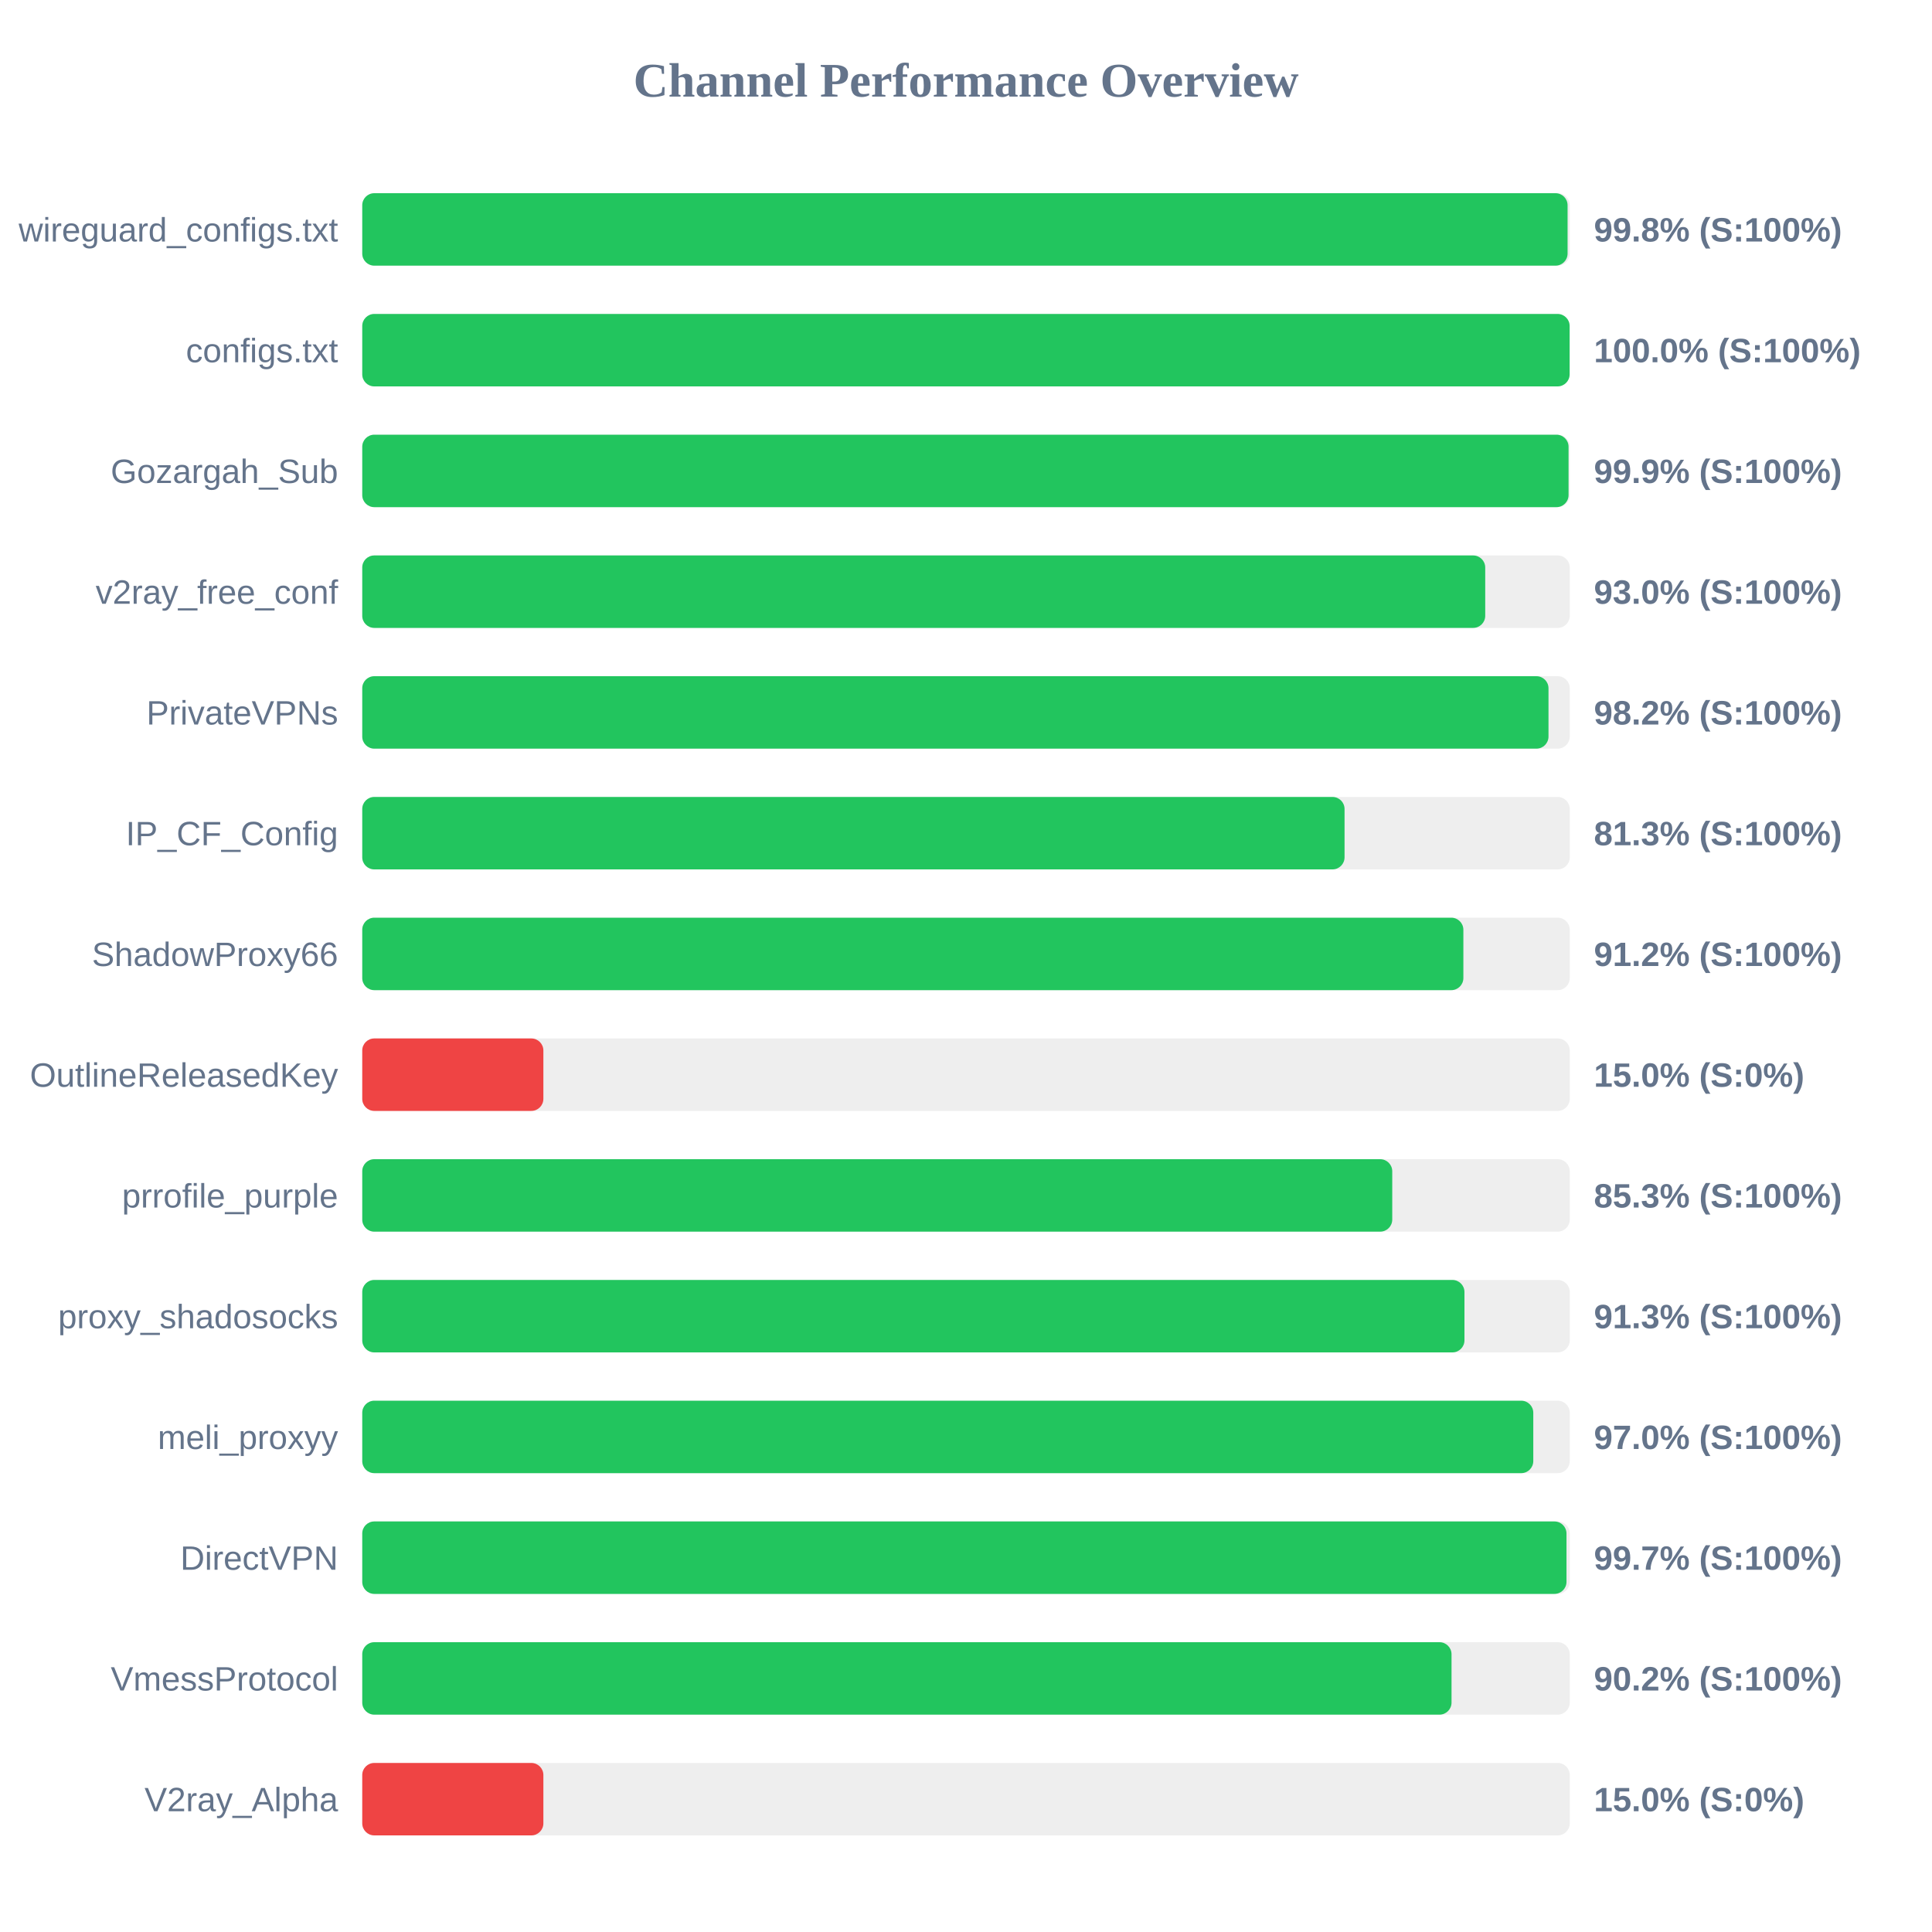
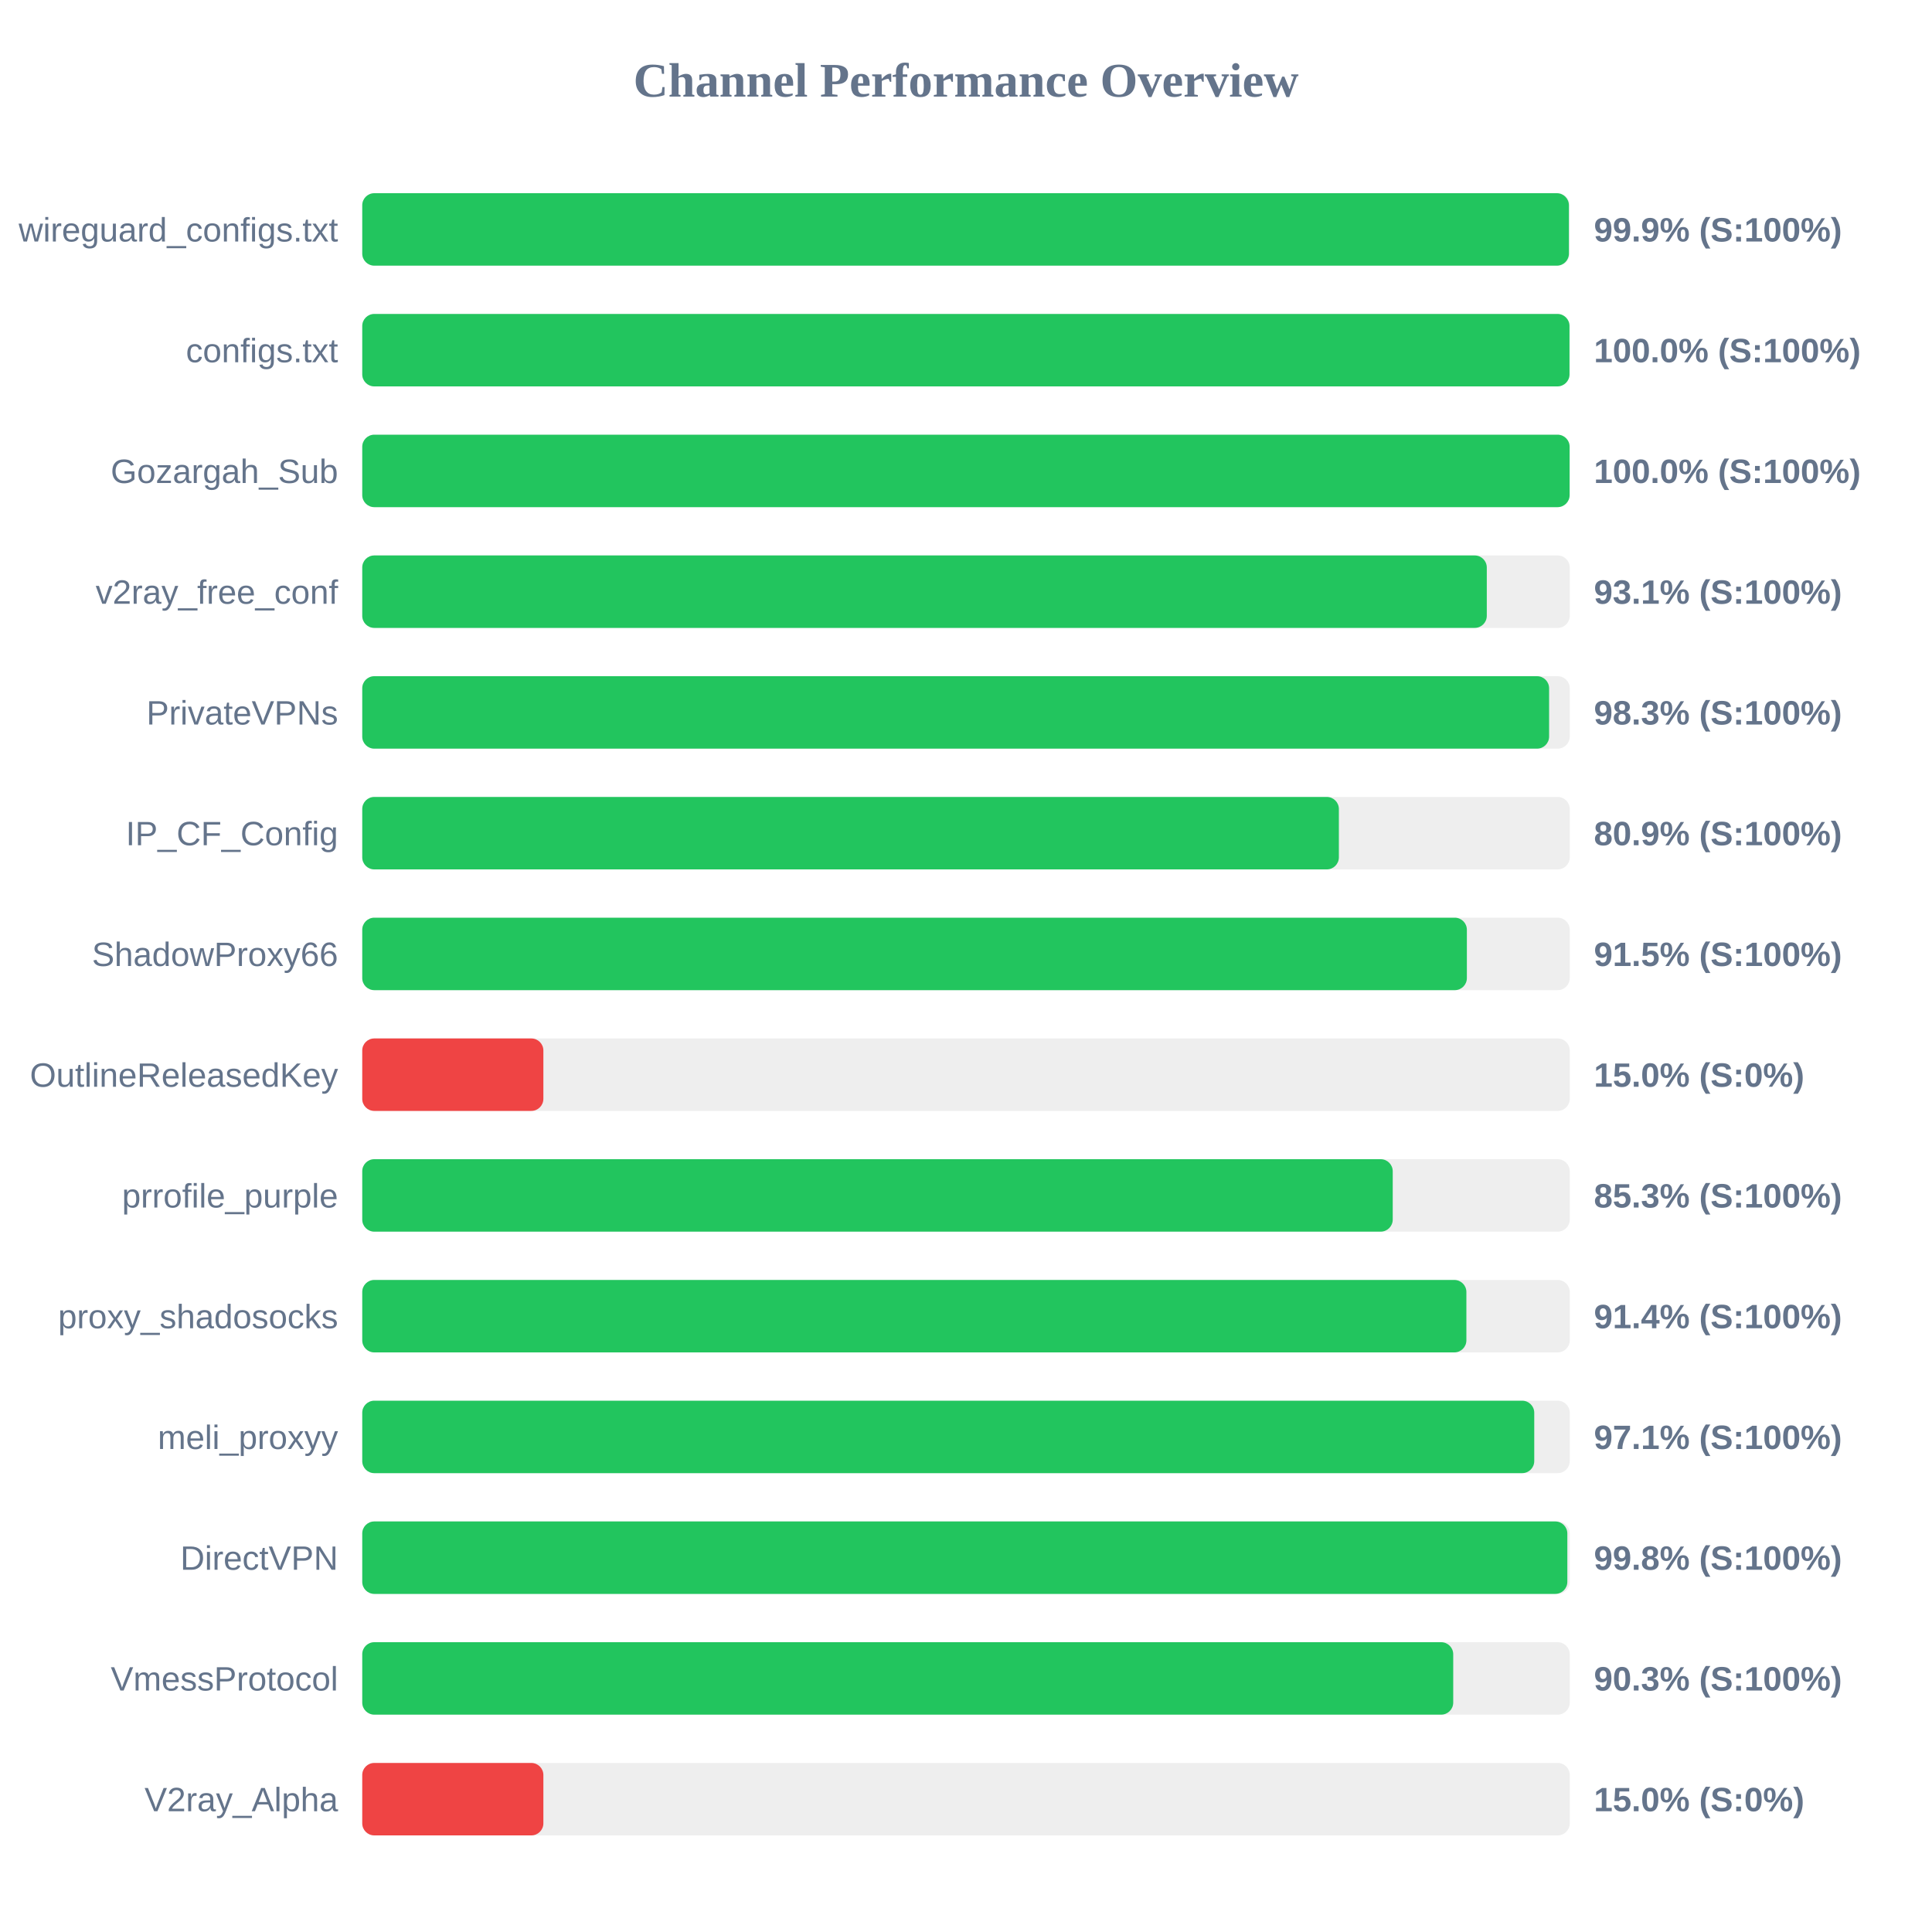
<svg xmlns="http://www.w3.org/2000/svg" width="800" height="800" version="1.1">
  <style>
        .row { font: 14px Arial; fill: #64748b; }
        .score { font: bold 14px Arial; fill: #64748b; }
    </style>
  <text x="400" y="40" text-anchor="middle" font-size="20px" font-weight="bold" fill="#64748b">Channel Performance Overview</text>
  <rect x="150" y="80" width="500" height="30" fill="#eee" rx="5" />
-   <rect x="150" y="80" width="499.1" height="30" fill="#22c55e" rx="5" />
+   <rect x="150" y="80" width="499.65" height="30" fill="#22c55e" rx="5" />
  <text x="140" y="100" text-anchor="end" class="row">wireguard_configs.txt</text>
-   <text x="660" y="100" text-anchor="start" class="score">99.8% (S:100%)</text>
+   <text x="660" y="100" text-anchor="start" class="score">99.9% (S:100%)</text>
  <rect x="150" y="130" width="500" height="30" fill="#eee" rx="5" />
-   <rect x="150" y="130" width="499.95" height="30" fill="#22c55e" rx="5" />
+   <rect x="150" y="130" width="499.9" height="30" fill="#22c55e" rx="5" />
  <text x="140" y="150" text-anchor="end" class="row">configs.txt</text>
  <text x="660" y="150" text-anchor="start" class="score">100.0% (S:100%)</text>
  <rect x="150" y="180" width="500" height="30" fill="#eee" rx="5" />
-   <rect x="150" y="180" width="499.5" height="30" fill="#22c55e" rx="5" />
+   <rect x="150" y="180" width="499.95" height="30" fill="#22c55e" rx="5" />
  <text x="140" y="200" text-anchor="end" class="row">Gozargah_Sub</text>
-   <text x="660" y="200" text-anchor="start" class="score">99.9% (S:100%)</text>
+   <text x="660" y="200" text-anchor="start" class="score">100.0% (S:100%)</text>
  <rect x="150" y="230" width="500" height="30" fill="#eee" rx="5" />
-   <rect x="150" y="230" width="465.0" height="30" fill="#22c55e" rx="5" />
+   <rect x="150" y="230" width="465.65" height="30" fill="#22c55e" rx="5" />
  <text x="140" y="250" text-anchor="end" class="row">v2ray_free_conf</text>
-   <text x="660" y="250" text-anchor="start" class="score">93.0% (S:100%)</text>
+   <text x="660" y="250" text-anchor="start" class="score">93.1% (S:100%)</text>
  <rect x="150" y="280" width="500" height="30" fill="#eee" rx="5" />
-   <rect x="150" y="280" width="491.2" height="30" fill="#22c55e" rx="5" />
+   <rect x="150" y="280" width="491.45" height="30" fill="#22c55e" rx="5" />
  <text x="140" y="300" text-anchor="end" class="row">PrivateVPNs</text>
-   <text x="660" y="300" text-anchor="start" class="score">98.2% (S:100%)</text>
+   <text x="660" y="300" text-anchor="start" class="score">98.3% (S:100%)</text>
  <rect x="150" y="330" width="500" height="30" fill="#eee" rx="5" />
-   <rect x="150" y="330" width="406.75" height="30" fill="#22c55e" rx="5" />
+   <rect x="150" y="330" width="404.4" height="30" fill="#22c55e" rx="5" />
  <text x="140" y="350" text-anchor="end" class="row">IP_CF_Config</text>
-   <text x="660" y="350" text-anchor="start" class="score">81.3% (S:100%)</text>
+   <text x="660" y="350" text-anchor="start" class="score">80.9% (S:100%)</text>
  <rect x="150" y="380" width="500" height="30" fill="#eee" rx="5" />
-   <rect x="150" y="380" width="455.95" height="30" fill="#22c55e" rx="5" />
+   <rect x="150" y="380" width="457.4" height="30" fill="#22c55e" rx="5" />
  <text x="140" y="400" text-anchor="end" class="row">ShadowProxy66</text>
-   <text x="660" y="400" text-anchor="start" class="score">91.2% (S:100%)</text>
+   <text x="660" y="400" text-anchor="start" class="score">91.5% (S:100%)</text>
  <rect x="150" y="430" width="500" height="30" fill="#eee" rx="5" />
  <rect x="150" y="430" width="75.0" height="30" fill="#ef4444" rx="5" />
  <text x="140" y="450" text-anchor="end" class="row">OutlineReleasedKey</text>
  <text x="660" y="450" text-anchor="start" class="score">15.0% (S:0%)</text>
  <rect x="150" y="480" width="500" height="30" fill="#eee" rx="5" />
-   <rect x="150" y="480" width="426.5" height="30" fill="#22c55e" rx="5" />
+   <rect x="150" y="480" width="426.7" height="30" fill="#22c55e" rx="5" />
  <text x="140" y="500" text-anchor="end" class="row">prrofile_purple</text>
  <text x="660" y="500" text-anchor="start" class="score">85.3% (S:100%)</text>
  <rect x="150" y="530" width="500" height="30" fill="#eee" rx="5" />
-   <rect x="150" y="530" width="456.4" height="30" fill="#22c55e" rx="5" />
+   <rect x="150" y="530" width="457.2" height="30" fill="#22c55e" rx="5" />
  <text x="140" y="550" text-anchor="end" class="row">proxy_shadosocks</text>
-   <text x="660" y="550" text-anchor="start" class="score">91.3% (S:100%)</text>
+   <text x="660" y="550" text-anchor="start" class="score">91.4% (S:100%)</text>
  <rect x="150" y="580" width="500" height="30" fill="#eee" rx="5" />
-   <rect x="150" y="580" width="484.9" height="30" fill="#22c55e" rx="5" />
+   <rect x="150" y="580" width="485.3" height="30" fill="#22c55e" rx="5" />
  <text x="140" y="600" text-anchor="end" class="row">meli_proxyy</text>
-   <text x="660" y="600" text-anchor="start" class="score">97.0% (S:100%)</text>
+   <text x="660" y="600" text-anchor="start" class="score">97.1% (S:100%)</text>
  <rect x="150" y="630" width="500" height="30" fill="#eee" rx="5" />
-   <rect x="150" y="630" width="498.65" height="30" fill="#22c55e" rx="5" />
+   <rect x="150" y="630" width="499.0" height="30" fill="#22c55e" rx="5" />
  <text x="140" y="650" text-anchor="end" class="row">DirectVPN</text>
-   <text x="660" y="650" text-anchor="start" class="score">99.7% (S:100%)</text>
+   <text x="660" y="650" text-anchor="start" class="score">99.8% (S:100%)</text>
  <rect x="150" y="680" width="500" height="30" fill="#eee" rx="5" />
-   <rect x="150" y="680" width="451.05" height="30" fill="#22c55e" rx="5" />
+   <rect x="150" y="680" width="451.75" height="30" fill="#22c55e" rx="5" />
  <text x="140" y="700" text-anchor="end" class="row">VmessProtocol</text>
-   <text x="660" y="700" text-anchor="start" class="score">90.2% (S:100%)</text>
+   <text x="660" y="700" text-anchor="start" class="score">90.3% (S:100%)</text>
  <rect x="150" y="730" width="500" height="30" fill="#eee" rx="5" />
  <rect x="150" y="730" width="75.0" height="30" fill="#ef4444" rx="5" />
  <text x="140" y="750" text-anchor="end" class="row">V2ray_Alpha</text>
  <text x="660" y="750" text-anchor="start" class="score">15.0% (S:0%)</text>
</svg>
